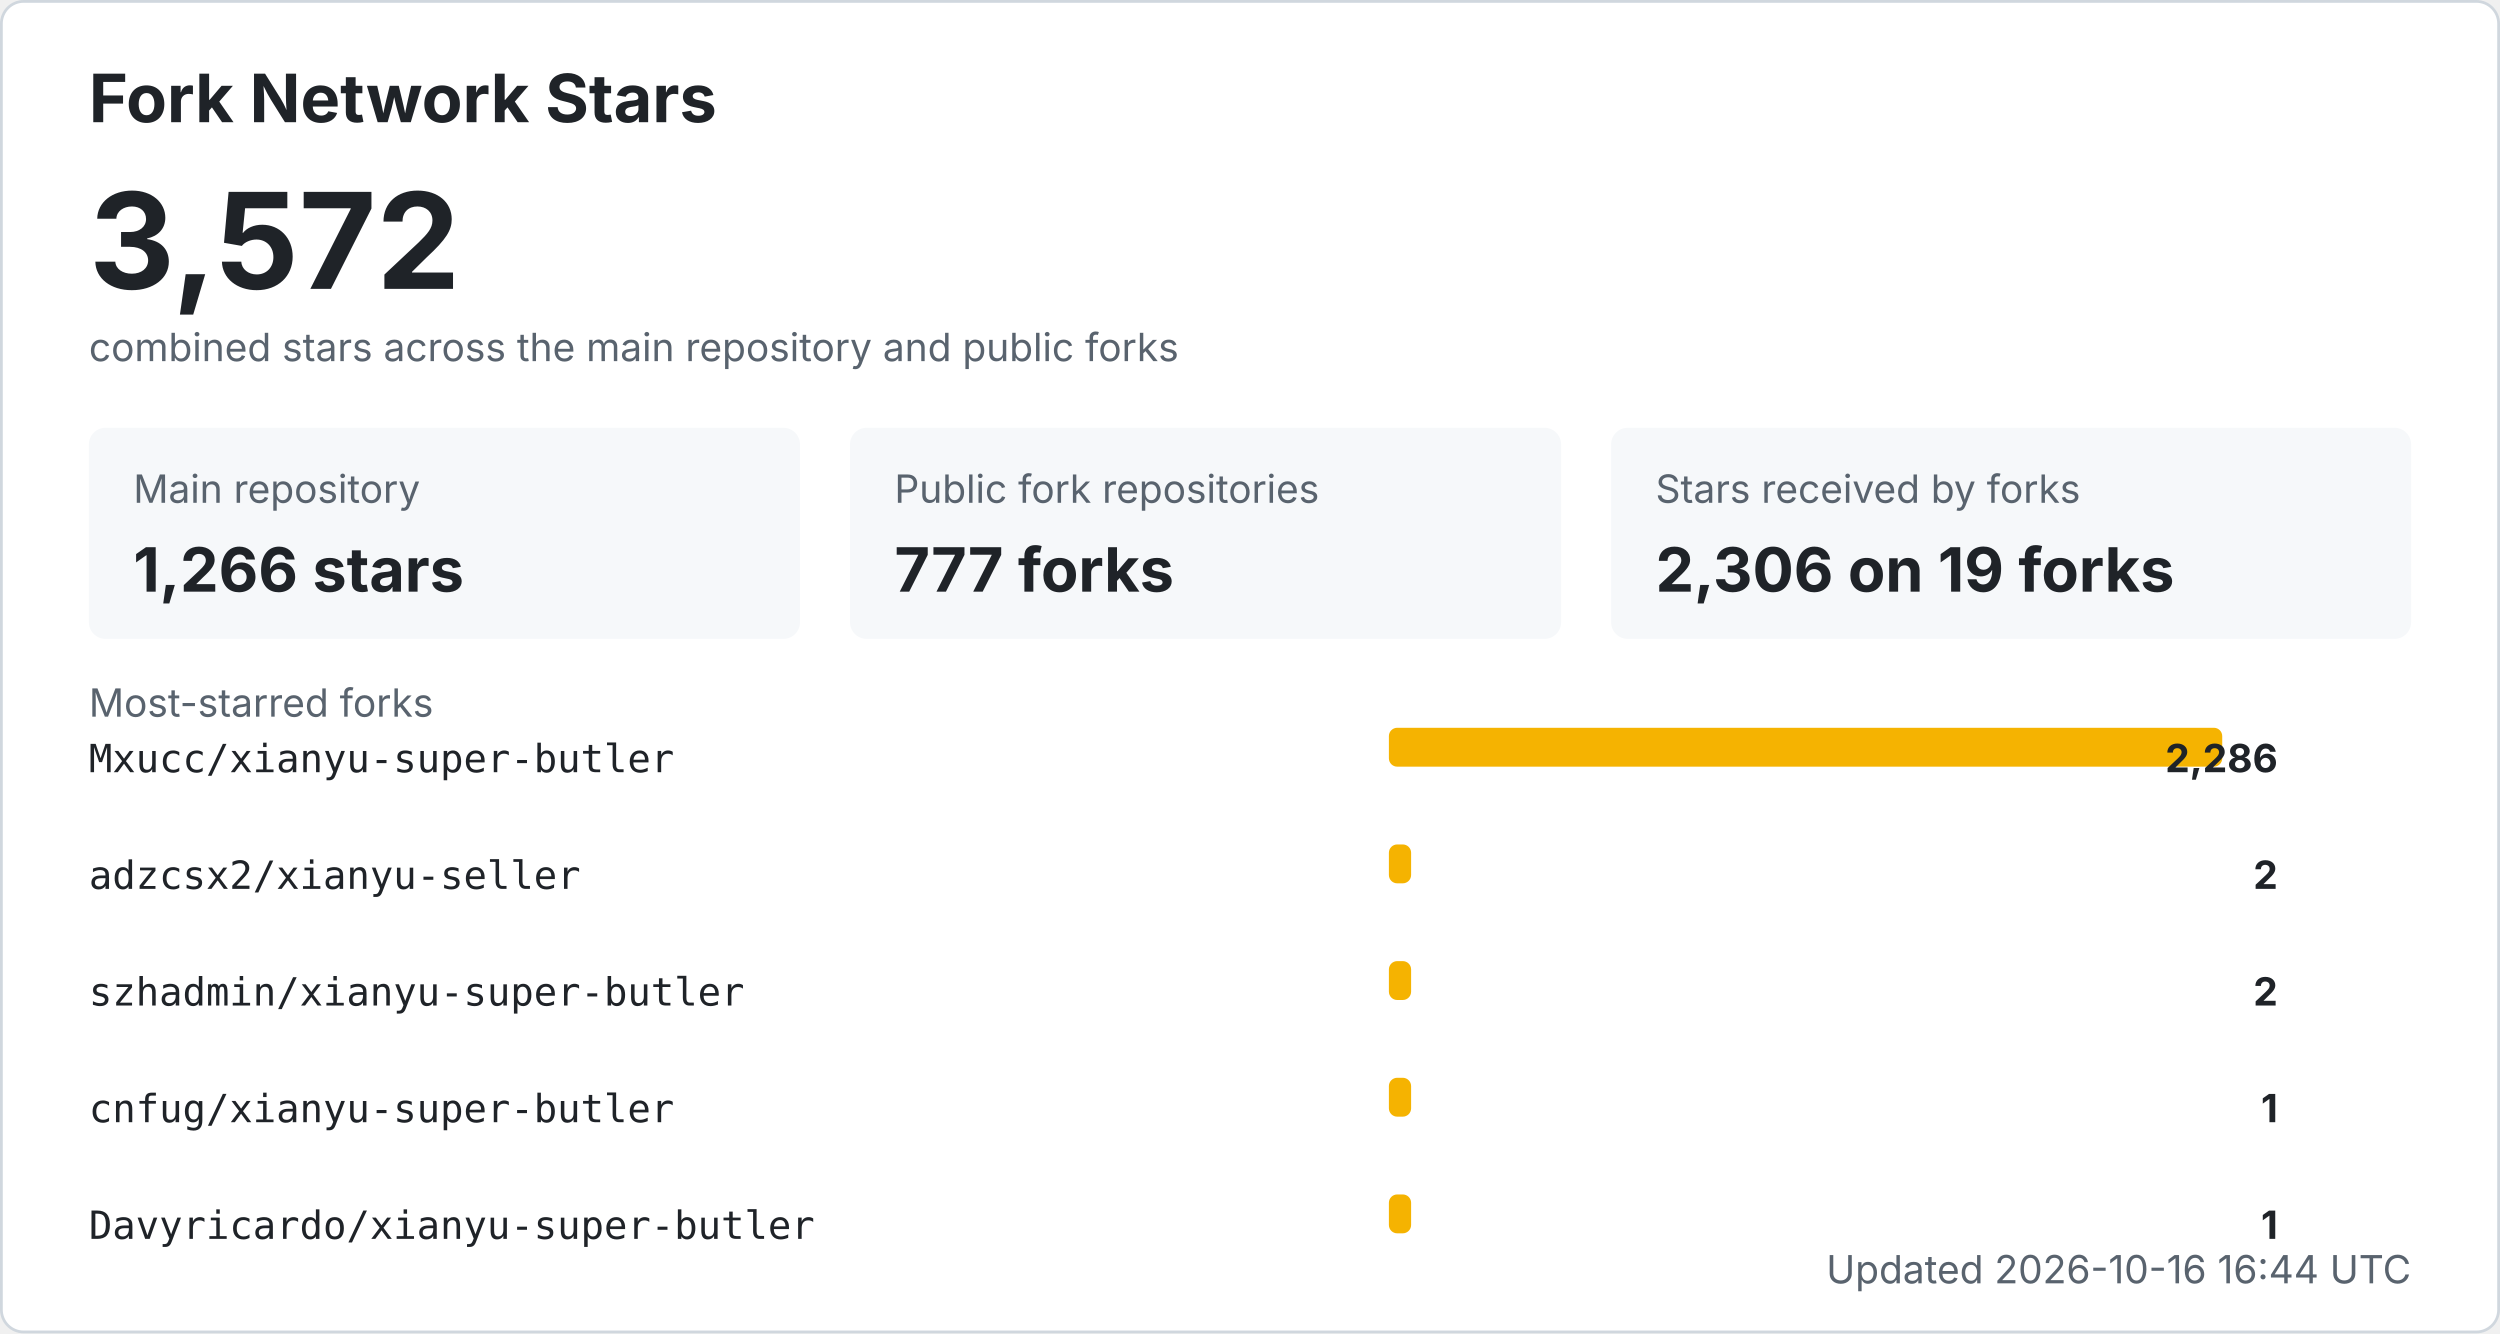
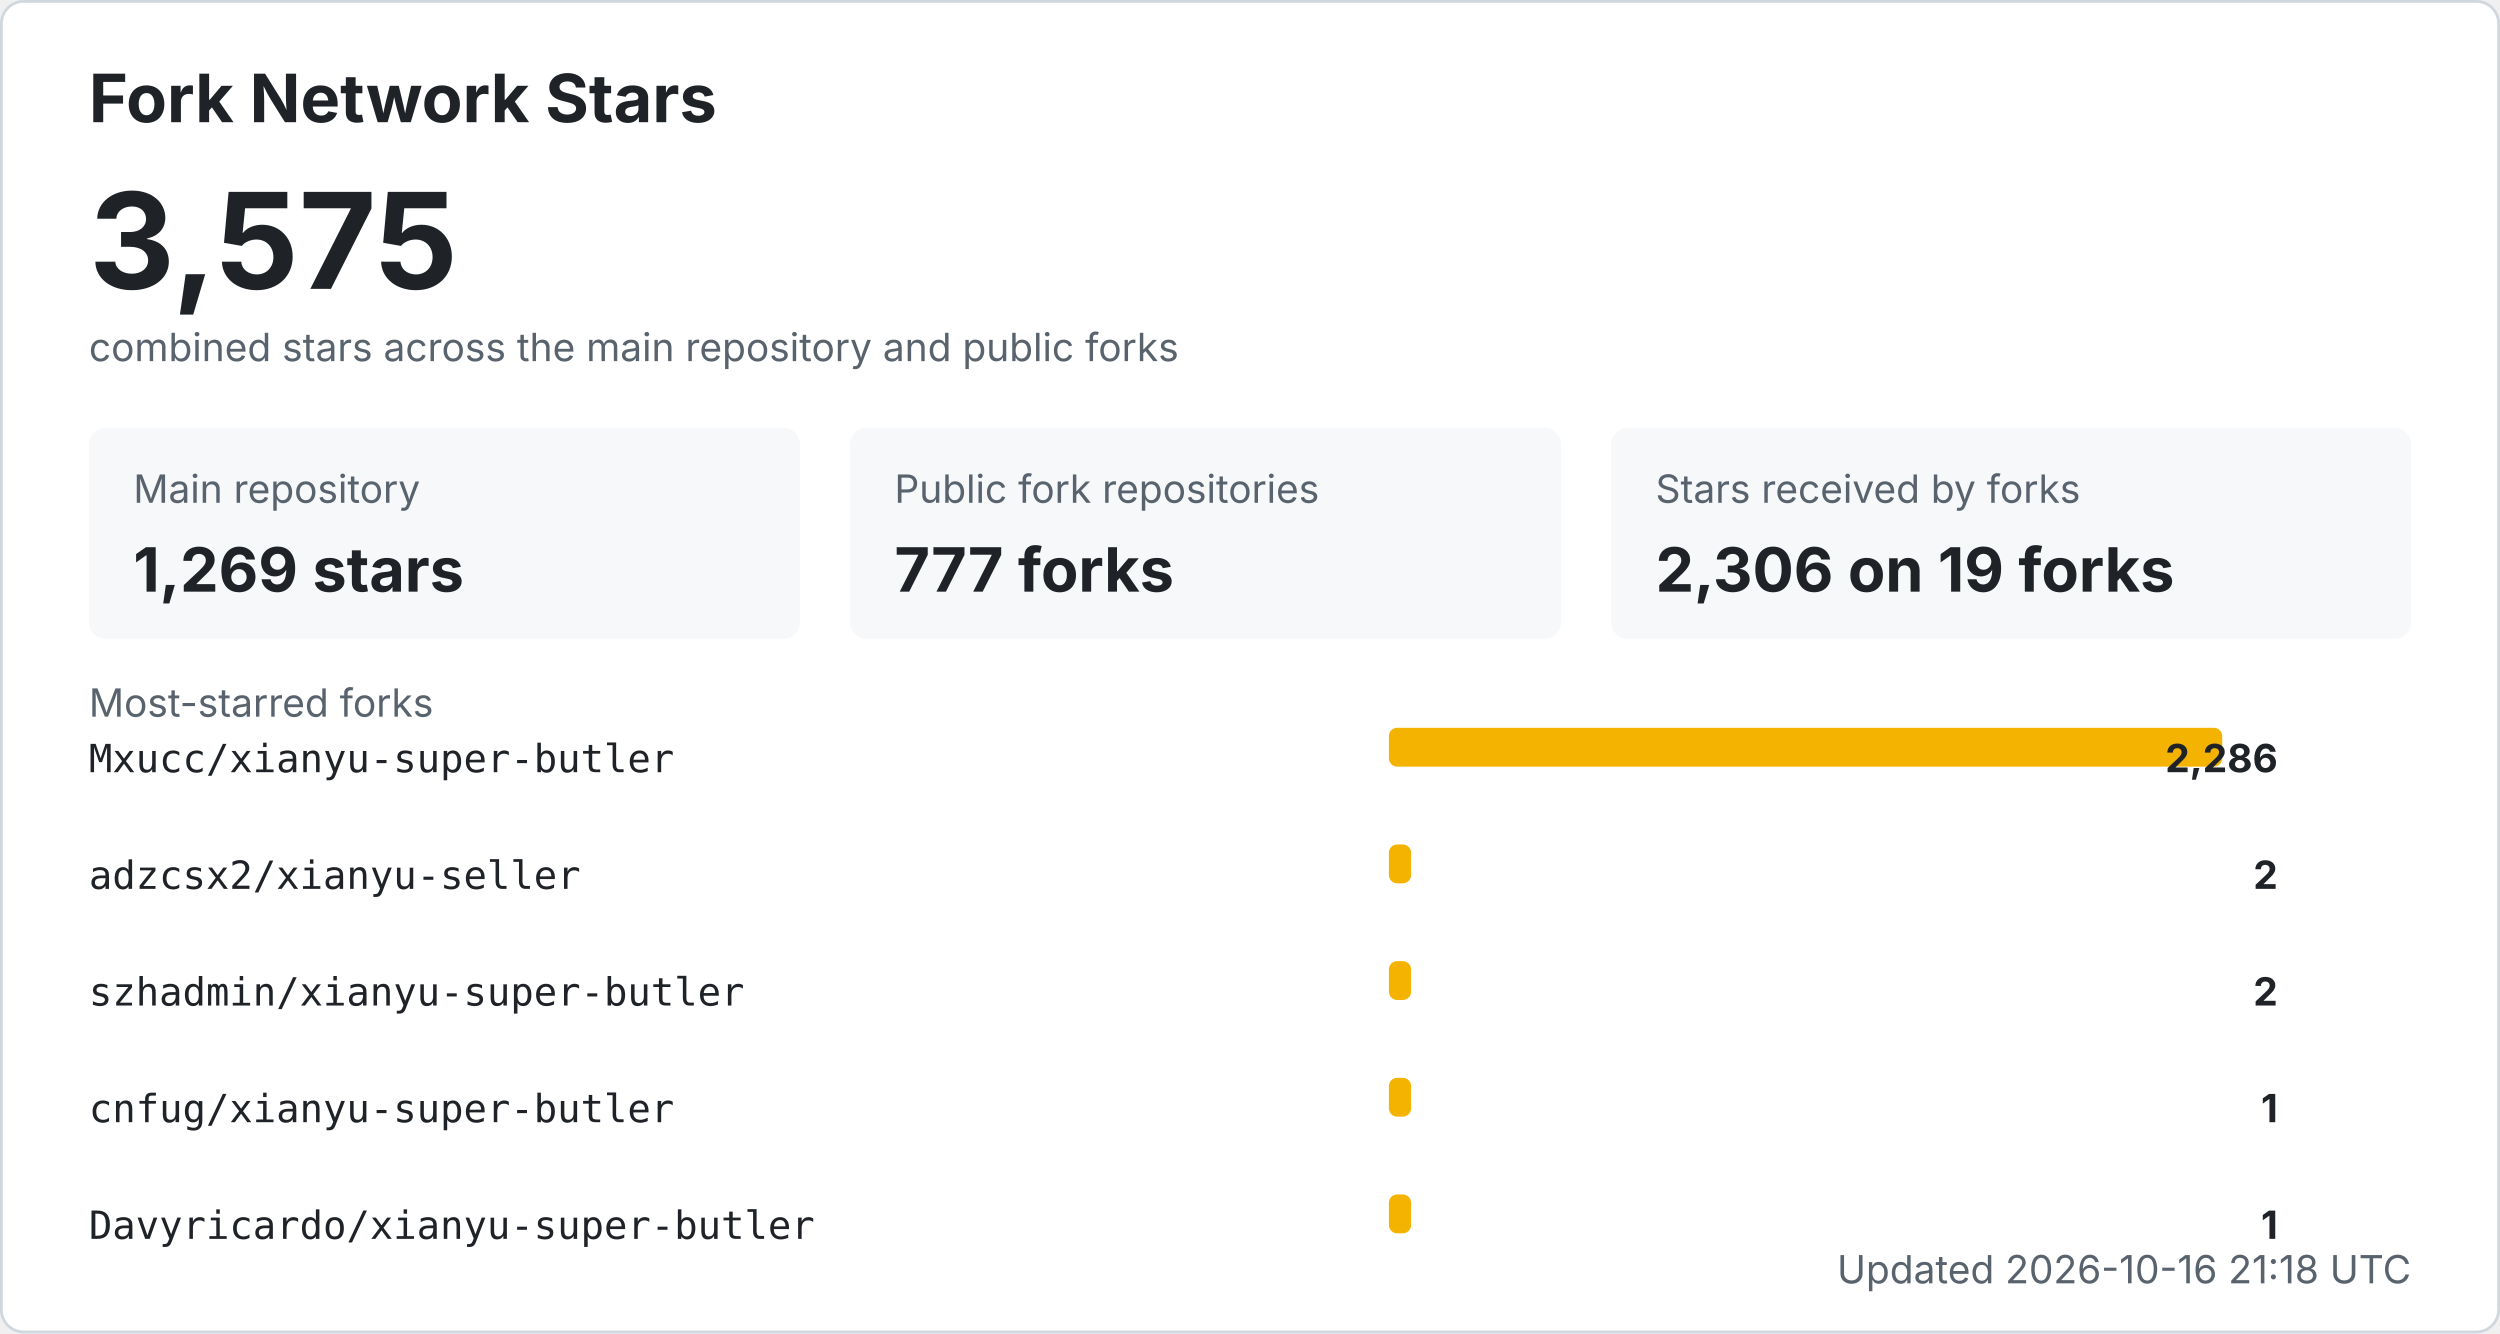
<svg xmlns="http://www.w3.org/2000/svg" width="900" height="480" viewBox="0 0 900 480" role="img" aria-labelledby="title desc">
  <style>
    .bg { fill: #ffffff; stroke: #d0d7de; }
    .title { fill: #1f2328; font: 700 24px -apple-system, BlinkMacSystemFont, "Segoe UI", sans-serif; }
    .total { fill: #1f2328; font: 700 48px -apple-system, BlinkMacSystemFont, "Segoe UI", sans-serif; }
    .label { fill: #59636e; font: 14px -apple-system, BlinkMacSystemFont, "Segoe UI", sans-serif; }
    .metric { fill: #1f2328; font: 700 22px -apple-system, BlinkMacSystemFont, "Segoe UI", sans-serif; }
    .repo { fill: #1f2328; font: 14px ui-monospace, SFMono-Regular, Consolas, monospace; }
    .count { fill: #1f2328; font: 700 14px -apple-system, BlinkMacSystemFont, "Segoe UI", sans-serif; }
    .muted { fill: #59636e; font: 14px -apple-system, BlinkMacSystemFont, "Segoe UI", sans-serif; }
    .card { fill: #f6f8fa; }
    .bar { fill: #f5b301; }
    @media (prefers-color-scheme: dark) {
      .bg { fill: #0d1117; stroke: #30363d; }
      .title, .total, .metric, .repo, .count { fill: #f0f6fc; }
      .label, .muted { fill: #8b949e; }
      .card { fill: #161b22; }
    }
  </style>
  <rect x="0.5" y="0.5" width="899" height="479" rx="8" class="bg" />
  <text x="32" y="44" class="title">Fork Network Stars</text>
-   <text x="32" y="104" class="total">3,572</text>
+   <text x="32" y="104" class="total">3,575</text>
  <text x="32" y="130" class="label">combined stars across the main repository and public forks</text>
  <rect x="32" y="154" width="256" height="76" rx="6" class="card" />
  <text x="48" y="181" class="label">Main repository</text>
-   <text x="48" y="213" class="metric">1,266 stars</text>
+   <text x="48" y="213" class="metric">1,269 stars</text>
  <rect x="306" y="154" width="256" height="76" rx="6" class="card" />
  <text x="322" y="181" class="label">Public fork repositories</text>
  <text x="322" y="213" class="metric">777 forks</text>
  <rect x="580" y="154" width="288" height="76" rx="6" class="card" />
  <text x="596" y="181" class="label">Stars received by forks</text>
  <text x="596" y="213" class="metric">2,306 on 19 forks</text>
  <text x="32" y="258" class="label">Most-starred forks</text>
  <text x="32" y="278" class="repo">Mxucc/xianyu-super-butler</text>
  <rect x="500" y="262" width="300" height="14" rx="3" class="bar" />
  <text x="820" y="278" text-anchor="end" class="count">2,286</text>
  <text x="32" y="320" class="repo">adzcsx2/xianyu-seller</text>
  <rect x="500" y="304" width="8" height="14" rx="3" class="bar" />
  <text x="820" y="320" text-anchor="end" class="count">2</text>
  <text x="32" y="362" class="repo">szhadmin/xianyu-super-butler</text>
  <rect x="500" y="346" width="8" height="14" rx="3" class="bar" />
  <text x="820" y="362" text-anchor="end" class="count">2</text>
  <text x="32" y="404" class="repo">cnfug/xianyu-super-butler</text>
  <rect x="500" y="388" width="8" height="14" rx="3" class="bar" />
  <text x="820" y="404" text-anchor="end" class="count">1</text>
  <text x="32" y="446" class="repo">Davyricardo/xianyu-super-butler</text>
  <rect x="500" y="430" width="8" height="14" rx="3" class="bar" />
  <text x="820" y="446" text-anchor="end" class="count">1</text>
-   <text x="868" y="462" text-anchor="end" class="label">Updated 2026-10-16 16:44 UTC</text>
+   <text x="868" y="462" text-anchor="end" class="label">Updated 2026-10-16 21:18 UTC</text>
</svg>
